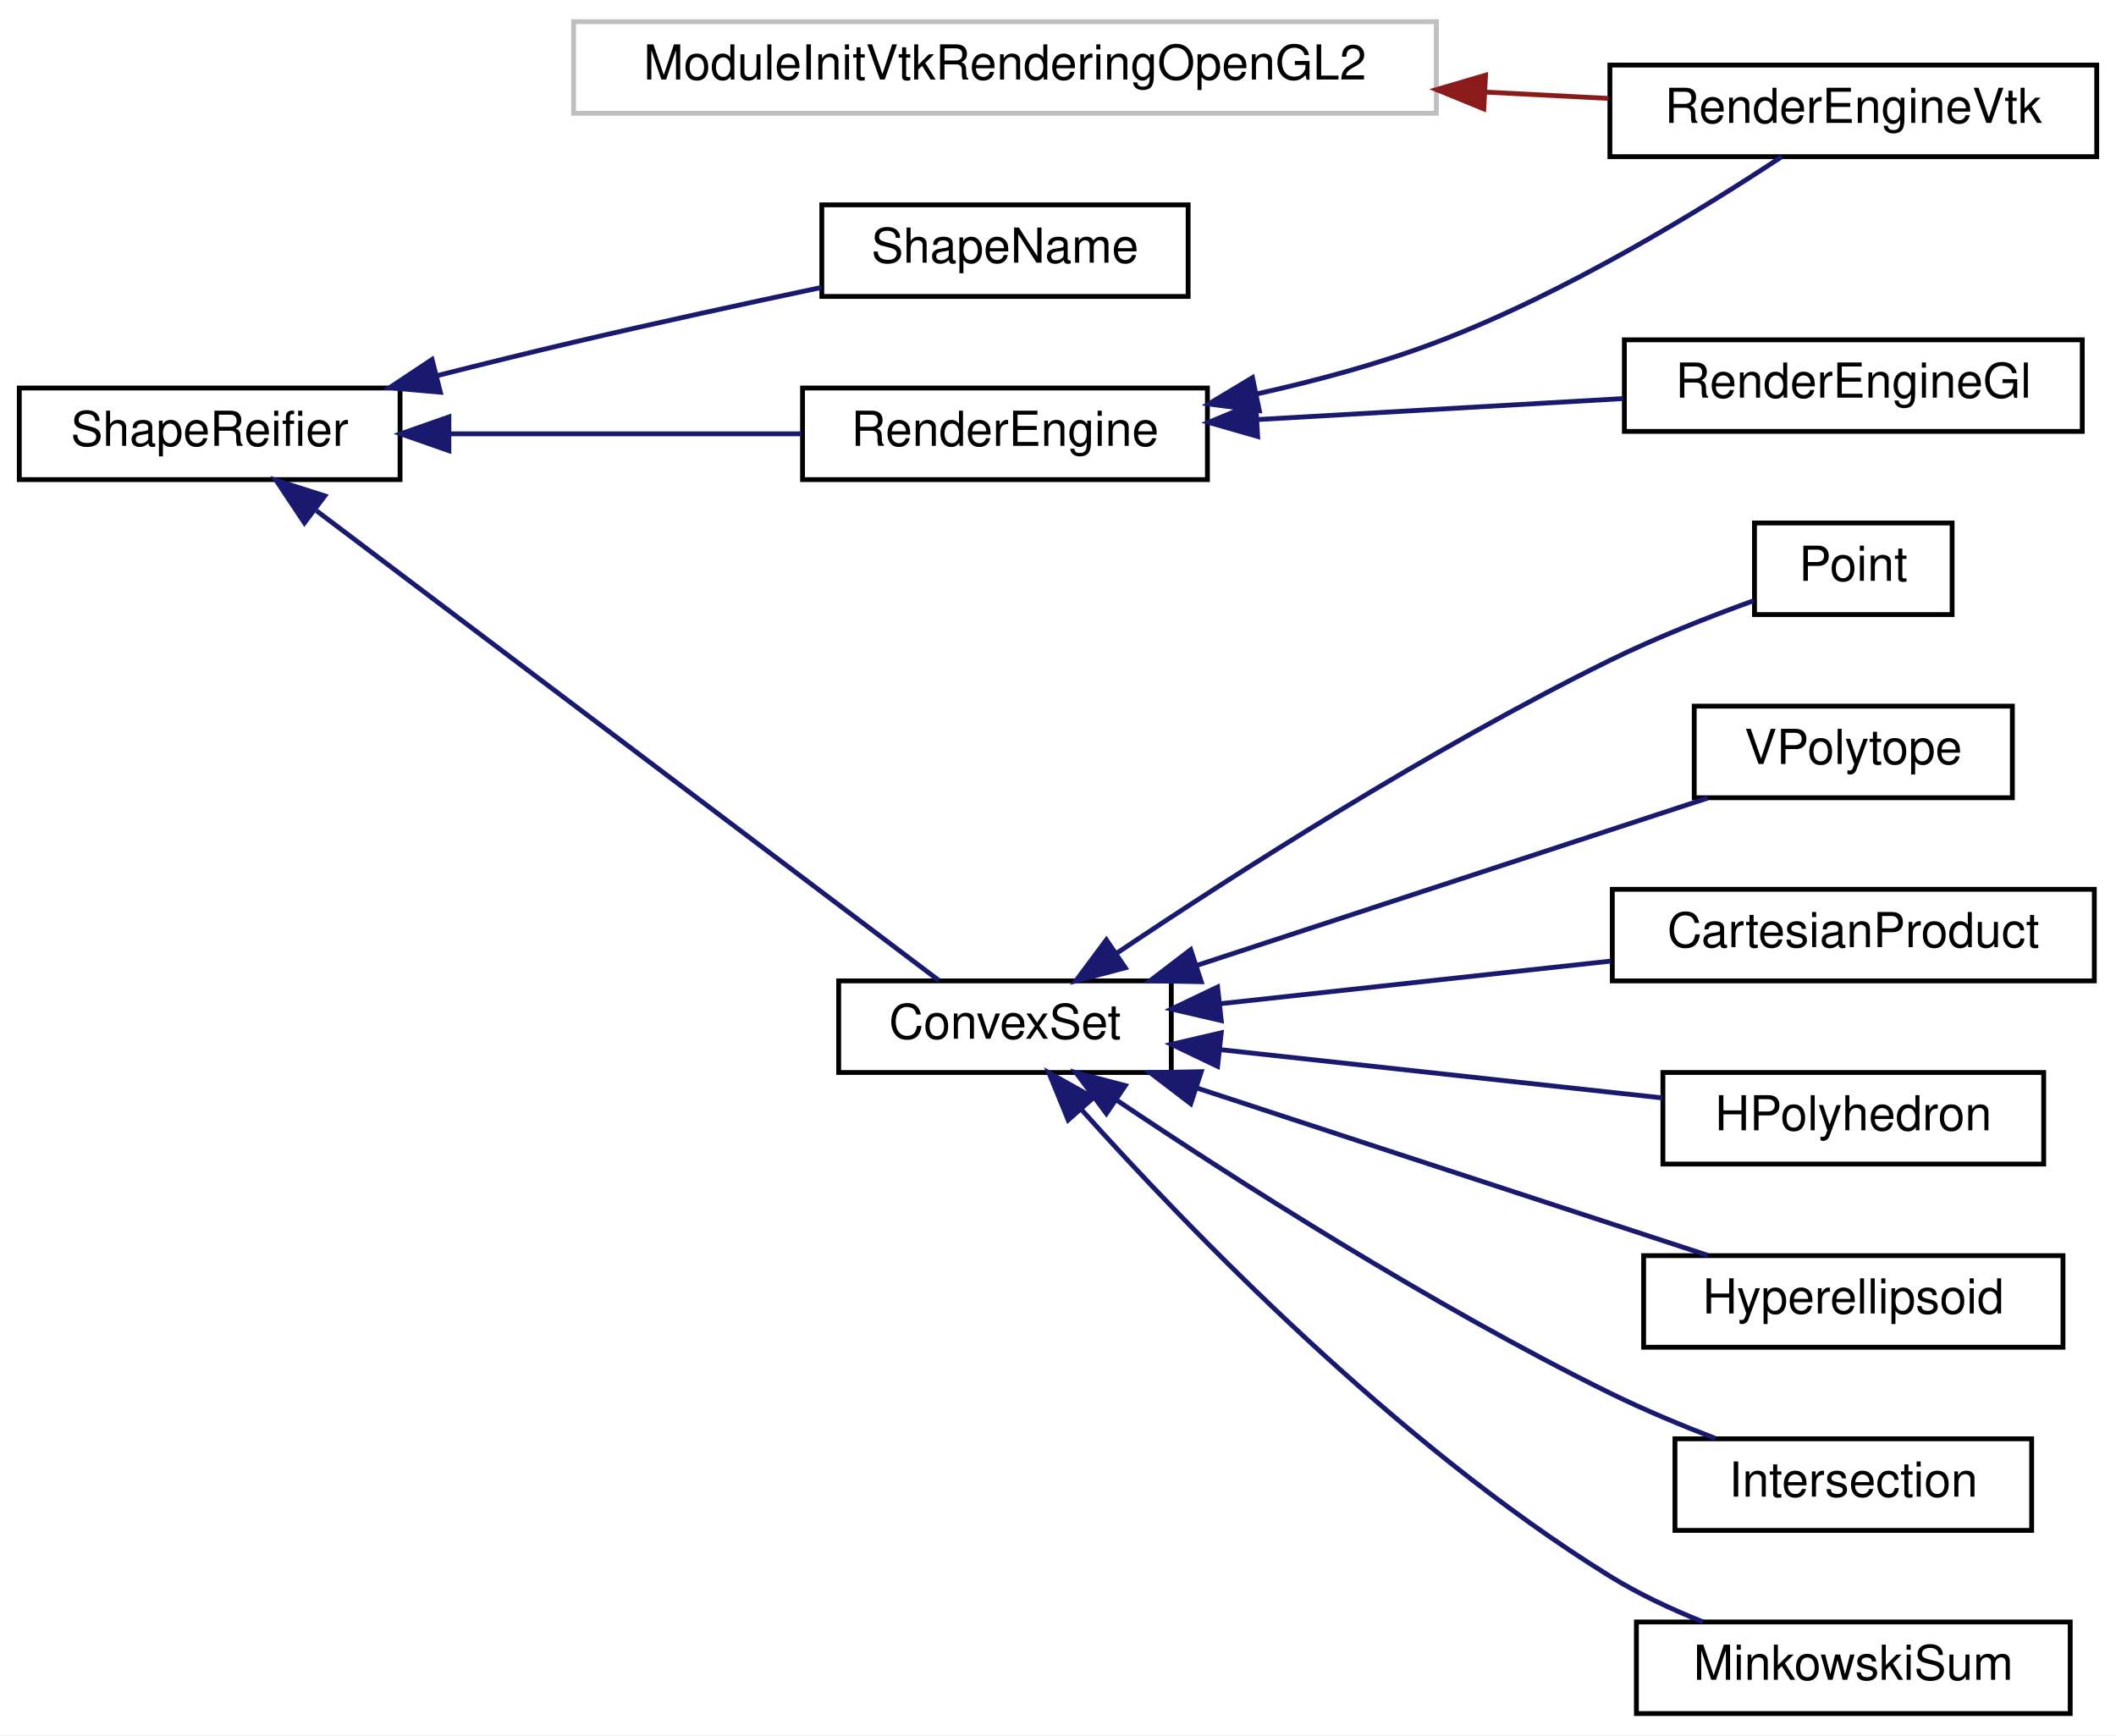
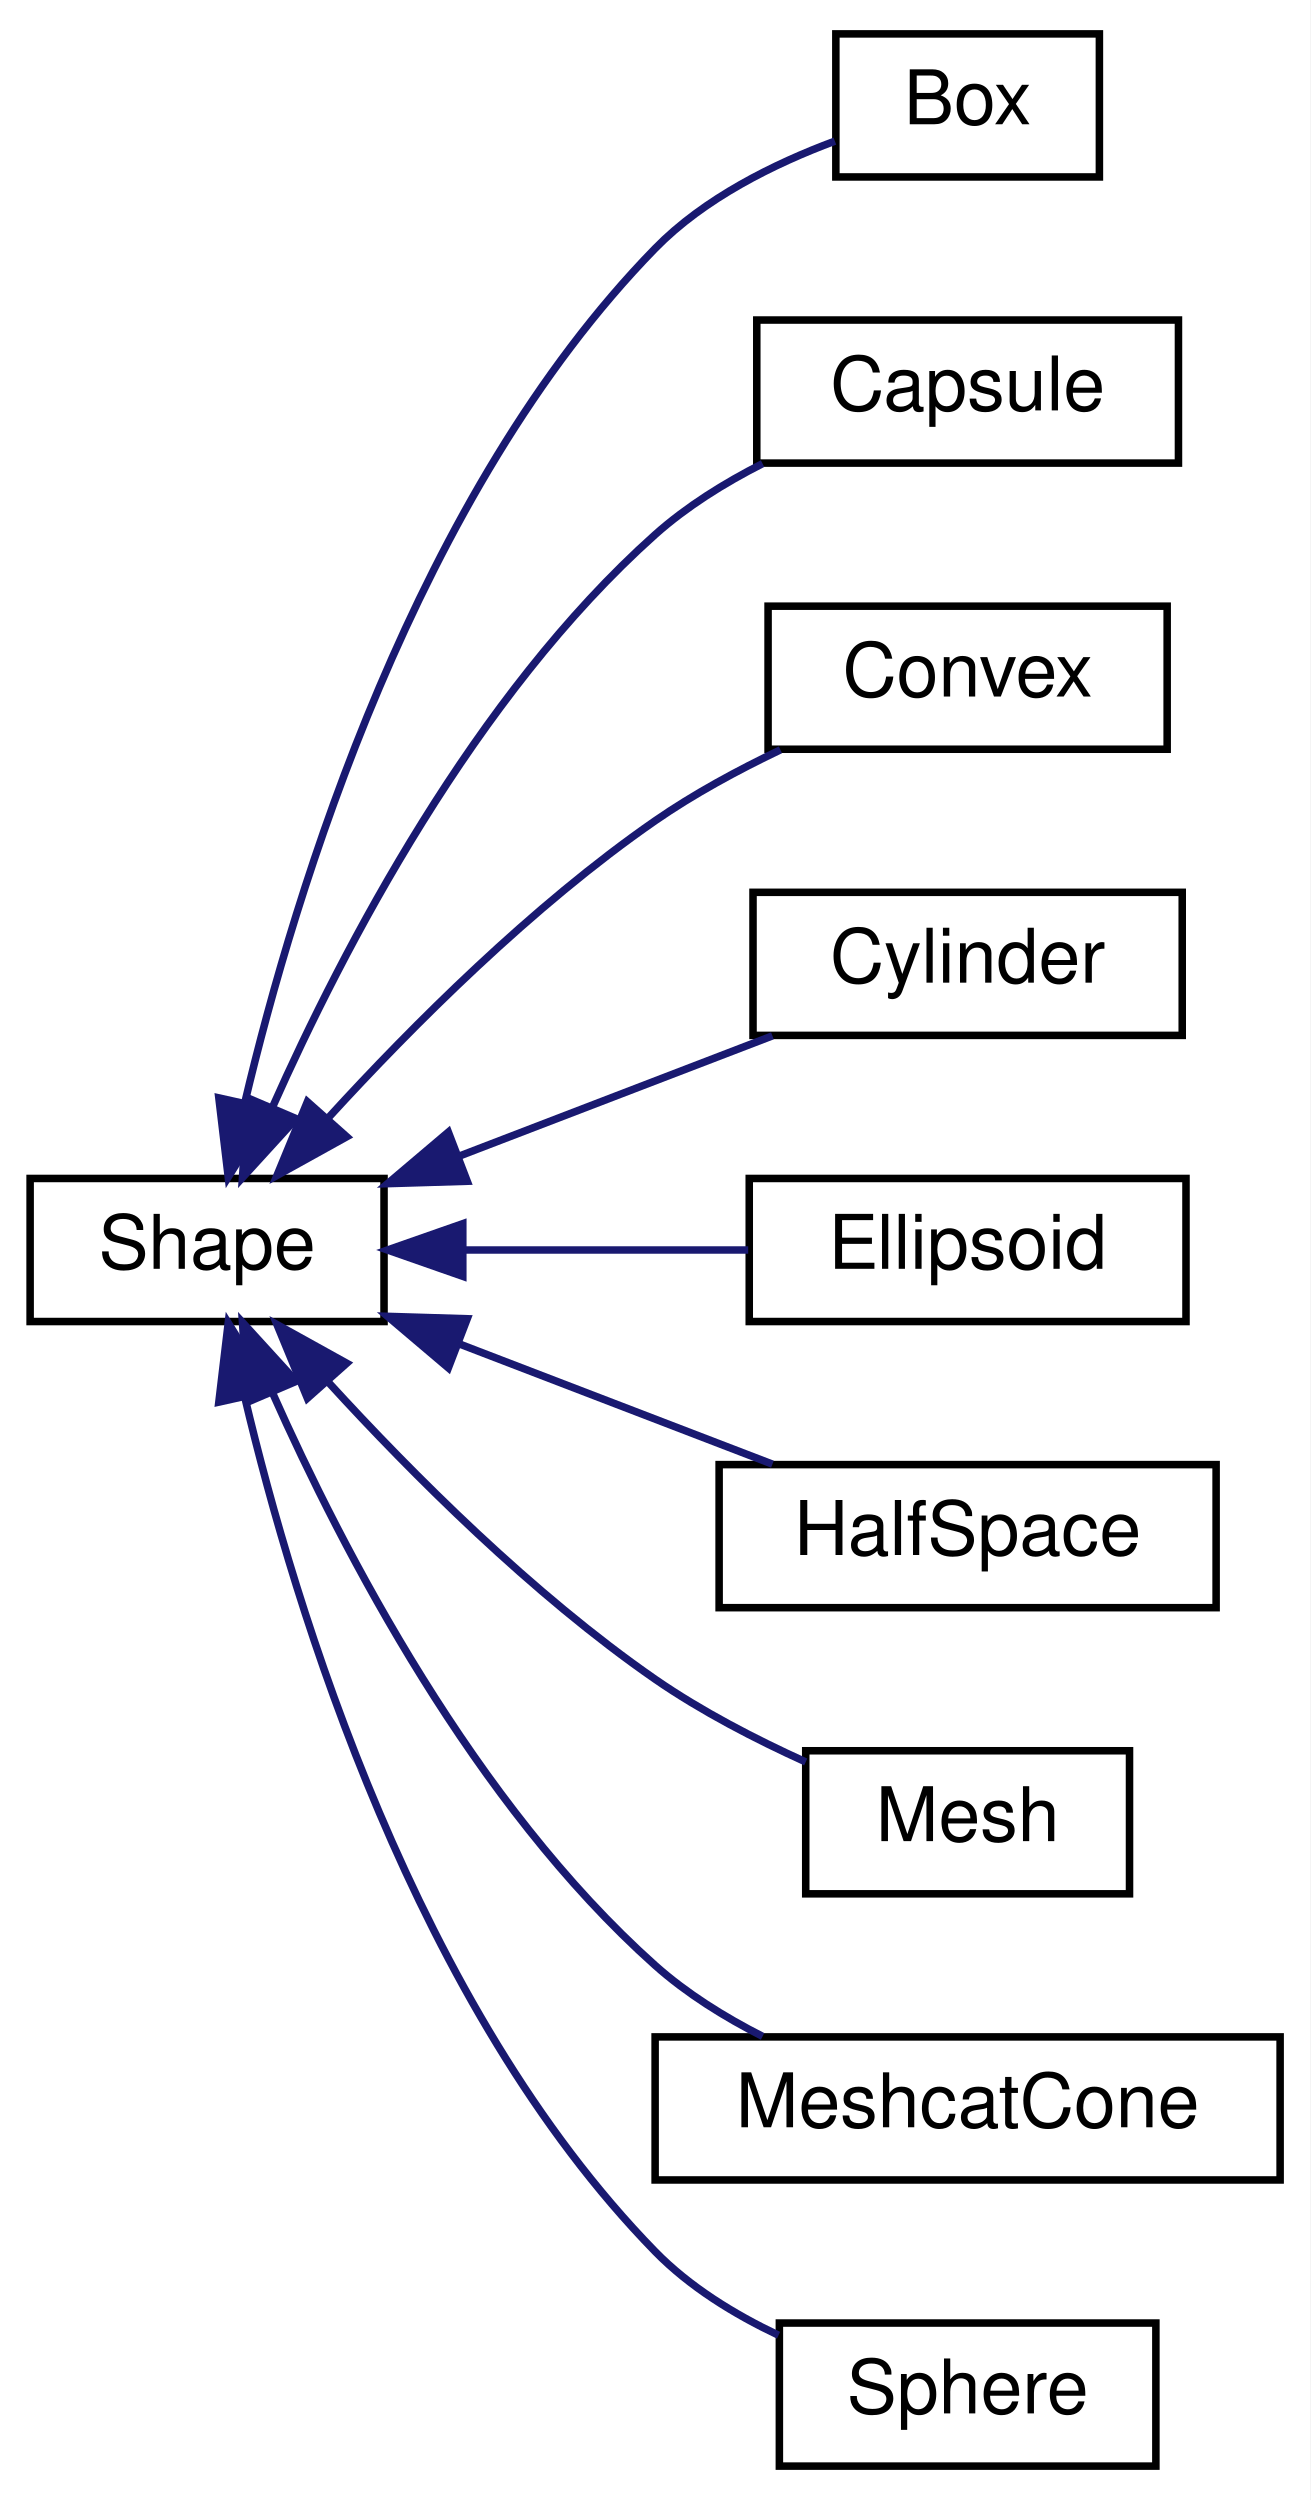
- <svg xmlns="http://www.w3.org/2000/svg" xmlns:xlink="http://www.w3.org/1999/xlink" width="439pt" height="360pt" viewBox="0.00 0.00 439.00 360.00">
-   <g id="graph0" class="graph" transform="scale(1 1) rotate(0) translate(4 356)">
-     <polygon fill="white" stroke="transparent" points="-4,4 -4,-356 435,-356 435,4 -4,4" />
+ <svg xmlns="http://www.w3.org/2000/svg" xmlns:xlink="http://www.w3.org/1999/xlink" width="174pt" height="332pt" viewBox="0.00 0.00 174.00 332.00">
+   <g id="graph0" class="graph" transform="scale(1 1) rotate(0) translate(4 328)">
+     <polygon fill="white" stroke="transparent" points="-4,4 -4,-328 170,-328 170,4 -4,4" />
    <g id="node1" class="node">
      <g id="a_node1">
-         <a xlink:title=" ">
-           <polygon fill="white" stroke="#bfbfbf" points="115,-332.5 115,-351.5 294,-351.5 294,-332.5 115,-332.5" />
-           <text text-anchor="middle" x="204.5" y="-339.5" font-family="Helvetica,sans-Serif" font-size="10.00">ModuleInitVtkRenderingOpenGL2</text>
+         <a xlink:href="classdrake_1_1geometry_1_1_shape.html" target="_top" xlink:title="The base interface for all shape specifications.">
+           <polygon fill="white" stroke="black" points="0,-152.5 0,-171.5 47,-171.5 47,-152.5 0,-152.5" />
+           <text text-anchor="middle" x="23.5" y="-159.5" font-family="Helvetica,sans-Serif" font-size="10.00">Shape</text>
        </a>
      </g>
    </g>
    <g id="node2" class="node">
      <g id="a_node2">
-         <a xlink:href="classdrake_1_1geometry_1_1render_1_1_render_engine_vtk.html" target="_top" xlink:title="See documentation of MakeRenderEngineVtk().">
-           <polygon fill="white" stroke="black" points="330,-323.5 330,-342.5 431,-342.5 431,-323.5 330,-323.5" />
-           <text text-anchor="middle" x="380.5" y="-330.5" font-family="Helvetica,sans-Serif" font-size="10.00">RenderEngineVtk</text>
+         <a xlink:href="classdrake_1_1geometry_1_1_box.html" target="_top" xlink:title="Definition of a box.">
+           <polygon fill="white" stroke="black" points="107,-304.5 107,-323.5 142,-323.5 142,-304.5 107,-304.5" />
+           <text text-anchor="middle" x="124.5" y="-311.5" font-family="Helvetica,sans-Serif" font-size="10.00">Box</text>
        </a>
      </g>
    </g>
    <g id="edge1" class="edge">
-       <path fill="none" stroke="#8b1a1a" d="M304.06,-336.9C312.89,-336.45 321.57,-336 329.71,-335.58" />
-       <polygon fill="#8b1a1a" stroke="#8b1a1a" points="303.84,-333.41 294.03,-337.42 304.2,-340.4 303.84,-333.41" />
+       <path fill="none" stroke="midnightblue" d="M28.51,-181.57C35.23,-209.9 51.27,-262.49 83,-295 89.51,-301.67 98.82,-306.26 106.87,-309.26" />
+       <polygon fill="midnightblue" stroke="midnightblue" points="31.9,-180.68 26.31,-171.68 25.06,-182.2 31.9,-180.68" />
    </g>
    <g id="node3" class="node">
      <g id="a_node3">
-         <a xlink:href="classdrake_1_1geometry_1_1_shape_reifier.html" target="_top" xlink:title="The interface for converting shape descriptions to real shapes.">
-           <polygon fill="white" stroke="black" points="0,-256.5 0,-275.5 79,-275.5 79,-256.5 0,-256.5" />
-           <text text-anchor="middle" x="39.5" y="-263.5" font-family="Helvetica,sans-Serif" font-size="10.00">ShapeReifier</text>
-         </a>
-       </g>
-     </g>
-     <g id="node4" class="node">
-       <g id="a_node4">
-         <a xlink:href="classdrake_1_1geometry_1_1optimization_1_1_convex_set.html" target="_top" xlink:title="Abstract base class for defining a convex set.">
-           <polygon fill="white" stroke="black" points="170,-133.5 170,-152.5 239,-152.5 239,-133.5 170,-133.5" />
-           <text text-anchor="middle" x="204.5" y="-140.5" font-family="Helvetica,sans-Serif" font-size="10.00">ConvexSet</text>
+         <a xlink:href="classdrake_1_1geometry_1_1_capsule.html" target="_top" xlink:title="Definition of a capsule.">
+           <polygon fill="white" stroke="black" points="96.5,-266.5 96.5,-285.5 152.5,-285.5 152.5,-266.5 96.5,-266.5" />
+           <text text-anchor="middle" x="124.5" y="-273.5" font-family="Helvetica,sans-Serif" font-size="10.00">Capsule</text>
        </a>
      </g>
    </g>
    <g id="edge2" class="edge">
-       <path fill="none" stroke="midnightblue" d="M61.67,-250.03C96.02,-224.11 162.85,-173.67 190.77,-152.61" />
-       <polygon fill="midnightblue" stroke="midnightblue" points="59.16,-247.53 53.29,-256.35 63.38,-253.12 59.16,-247.53" />
+       <path fill="none" stroke="midnightblue" d="M32.22,-181.04C41.55,-202.02 59.02,-235.59 83,-257 87.17,-260.72 92.2,-263.86 97.27,-266.43" />
+       <polygon fill="midnightblue" stroke="midnightblue" points="35.34,-179.44 28.2,-171.61 28.9,-182.19 35.34,-179.44" />
    </g>
-     <g id="node12" class="node">
-       <g id="a_node12">
-         <a xlink:href="classdrake_1_1geometry_1_1render_1_1_render_engine.html" target="_top" xlink:title="The engine for performing rasterization operations on geometry.">
-           <polygon fill="white" stroke="black" points="162.5,-256.5 162.5,-275.5 246.5,-275.5 246.5,-256.5 162.5,-256.5" />
-           <text text-anchor="middle" x="204.5" y="-263.5" font-family="Helvetica,sans-Serif" font-size="10.00">RenderEngine</text>
-         </a>
-       </g>
-     </g>
-     <g id="edge10" class="edge">
-       <path fill="none" stroke="midnightblue" d="M89.16,-266C112.46,-266 140.05,-266 162.3,-266" />
-       <polygon fill="midnightblue" stroke="midnightblue" points="89.13,-262.5 79.13,-266 89.13,-269.5 89.13,-262.5" />
-     </g>
-     <g id="node14" class="node">
-       <g id="a_node14">
-         <a xlink:href="classdrake_1_1geometry_1_1_shape_name.html" target="_top" xlink:title="Class that reports the name of the type of shape being reified (e.g., Sphere, Box,...">
-           <polygon fill="white" stroke="black" points="166.5,-294.5 166.5,-313.5 242.5,-313.5 242.5,-294.5 166.5,-294.5" />
-           <text text-anchor="middle" x="204.5" y="-301.5" font-family="Helvetica,sans-Serif" font-size="10.00">ShapeName</text>
-         </a>
-       </g>
-     </g>
-     <g id="edge13" class="edge">
-       <path fill="none" stroke="midnightblue" d="M86.73,-278.08C96.07,-280.44 105.84,-282.85 115,-285 131.83,-288.95 150.53,-293.01 166.4,-296.36" />
-       <polygon fill="midnightblue" stroke="midnightblue" points="87.36,-274.63 76.81,-275.56 85.64,-281.42 87.36,-274.63" />
-     </g>
-     <g id="node5" class="node">
-       <g id="a_node5">
-         <a xlink:href="classdrake_1_1geometry_1_1optimization_1_1_cartesian_product.html" target="_top" xlink:title="The Cartesian product of convex sets is a convex set: S = X₁ × X₂ × ⋯ × Xₙ = {(x₁,...">
-           <polygon fill="white" stroke="black" points="330.5,-152.5 330.5,-171.5 430.5,-171.5 430.5,-152.5 330.5,-152.5" />
-           <text text-anchor="middle" x="380.5" y="-159.5" font-family="Helvetica,sans-Serif" font-size="10.00">CartesianProduct</text>
+     <g id="node4" class="node">
+       <g id="a_node4">
+         <a xlink:href="classdrake_1_1geometry_1_1_convex.html" target="_top" xlink:title="Definition of a convex surface mesh.">
+           <polygon fill="white" stroke="black" points="98,-228.5 98,-247.5 151,-247.5 151,-228.5 98,-228.5" />
+           <text text-anchor="middle" x="124.5" y="-235.5" font-family="Helvetica,sans-Serif" font-size="10.00">Convex</text>
        </a>
      </g>
    </g>
    <g id="edge3" class="edge">
-       <path fill="none" stroke="midnightblue" d="M249.2,-147.77C273.86,-150.46 304.74,-153.84 330.25,-156.62" />
-       <polygon fill="midnightblue" stroke="midnightblue" points="249.37,-144.27 239.05,-146.66 248.61,-151.23 249.37,-144.27" />
+       <path fill="none" stroke="midnightblue" d="M39.65,-179.61C50.77,-191.77 66.71,-207.72 83,-219 88.11,-222.54 93.98,-225.72 99.64,-228.42" />
+       <polygon fill="midnightblue" stroke="midnightblue" points="42.05,-177.04 32.78,-171.9 36.82,-181.69 42.05,-177.04" />
    </g>
-     <g id="node6" class="node">
-       <g id="a_node6">
-         <a xlink:href="classdrake_1_1geometry_1_1optimization_1_1_h_polyhedron.html" target="_top" xlink:title="Implements a polyhedral convex set using the half-space representation: {x| A x ≤ b}.">
-           <polygon fill="white" stroke="black" points="341,-114.5 341,-133.5 420,-133.5 420,-114.5 341,-114.5" />
-           <text text-anchor="middle" x="380.5" y="-121.5" font-family="Helvetica,sans-Serif" font-size="10.00">HPolyhedron</text>
+     <g id="node5" class="node">
+       <g id="a_node5">
+         <a xlink:href="classdrake_1_1geometry_1_1_cylinder.html" target="_top" xlink:title="Definition of a cylinder.">
+           <polygon fill="white" stroke="black" points="96,-190.5 96,-209.5 153,-209.5 153,-190.5 96,-190.5" />
+           <text text-anchor="middle" x="124.5" y="-197.5" font-family="Helvetica,sans-Serif" font-size="10.00">Cylinder</text>
        </a>
      </g>
    </g>
    <g id="edge4" class="edge">
-       <path fill="none" stroke="midnightblue" d="M249.04,-138.25C277.27,-135.16 313.71,-131.18 340.9,-128.22" />
-       <polygon fill="midnightblue" stroke="midnightblue" points="248.61,-134.77 239.05,-139.34 249.37,-141.73 248.61,-134.77" />
+       <path fill="none" stroke="midnightblue" d="M56.91,-174.44C70.46,-179.64 85.95,-185.59 98.58,-190.44" />
+       <polygon fill="midnightblue" stroke="midnightblue" points="58.05,-171.13 47.46,-170.81 55.54,-177.66 58.05,-171.13" />
    </g>
-     <g id="node7" class="node">
-       <g id="a_node7">
-         <a xlink:href="classdrake_1_1geometry_1_1optimization_1_1_hyperellipsoid.html" target="_top" xlink:title="Implements an ellipsoidal convex set represented by the quadratic form {x | (x-center)ᵀAᵀA(x-center) ...">
-           <polygon fill="white" stroke="black" points="337,-76.5 337,-95.5 424,-95.5 424,-76.5 337,-76.5" />
-           <text text-anchor="middle" x="380.5" y="-83.5" font-family="Helvetica,sans-Serif" font-size="10.00">Hyperellipsoid</text>
+     <g id="node6" class="node">
+       <g id="a_node6">
+         <a xlink:href="classdrake_1_1geometry_1_1_ellipsoid.html" target="_top" xlink:title="Definition of an ellipsoid.">
+           <polygon fill="white" stroke="black" points="95.5,-152.5 95.5,-171.5 153.5,-171.5 153.5,-152.5 95.5,-152.5" />
+           <text text-anchor="middle" x="124.5" y="-159.5" font-family="Helvetica,sans-Serif" font-size="10.00">Ellipsoid</text>
        </a>
      </g>
    </g>
    <g id="edge5" class="edge">
-       <path fill="none" stroke="midnightblue" d="M244.13,-130.34C276.21,-119.84 321.14,-105.12 350.28,-95.57" />
-       <polygon fill="midnightblue" stroke="midnightblue" points="243.04,-127.02 234.62,-133.46 245.22,-133.67 243.04,-127.02" />
+       <path fill="none" stroke="midnightblue" d="M57.72,-162C69.94,-162 83.64,-162 95.36,-162" />
+       <polygon fill="midnightblue" stroke="midnightblue" points="57.46,-158.5 47.46,-162 57.46,-165.5 57.46,-158.5" />
    </g>
-     <g id="node8" class="node">
-       <g id="a_node8">
-         <a xlink:href="classdrake_1_1geometry_1_1optimization_1_1_intersection.html" target="_top" xlink:title="A convex set that represents the intersection of multiple sets: S = X₁ ∩ X₂ ∩ ...">
-           <polygon fill="white" stroke="black" points="343.5,-38.5 343.5,-57.5 417.5,-57.5 417.5,-38.5 343.5,-38.5" />
-           <text text-anchor="middle" x="380.5" y="-45.5" font-family="Helvetica,sans-Serif" font-size="10.00">Intersection</text>
+     <g id="node7" class="node">
+       <g id="a_node7">
+         <a xlink:href="classdrake_1_1geometry_1_1_half_space.html" target="_top" xlink:title="Definition of a half space.">
+           <polygon fill="white" stroke="black" points="91.5,-114.5 91.5,-133.5 157.5,-133.5 157.5,-114.5 91.5,-114.5" />
+           <text text-anchor="middle" x="124.5" y="-121.5" font-family="Helvetica,sans-Serif" font-size="10.00">HalfSpace</text>
        </a>
      </g>
    </g>
    <g id="edge6" class="edge">
-       <path fill="none" stroke="midnightblue" d="M227.72,-127.73C252.1,-111.38 292.73,-85.34 330,-67 336.94,-63.59 344.65,-60.37 351.89,-57.58" />
-       <polygon fill="midnightblue" stroke="midnightblue" points="225.54,-124.98 219.22,-133.48 229.46,-130.78 225.54,-124.98" />
+       <path fill="none" stroke="midnightblue" d="M56.91,-149.56C70.46,-144.36 85.95,-138.41 98.58,-133.56" />
+       <polygon fill="midnightblue" stroke="midnightblue" points="55.54,-146.34 47.46,-153.19 58.05,-152.87 55.54,-146.34" />
    </g>
-     <g id="node9" class="node">
-       <g id="a_node9">
-         <a xlink:href="classdrake_1_1geometry_1_1optimization_1_1_minkowski_sum.html" target="_top" xlink:title="A convex set that represents the Minkowski sum of multiple sets: S = X₁ ⨁ X₂ ⨁ ...">
-           <polygon fill="white" stroke="black" points="335.5,-0.5 335.5,-19.5 425.5,-19.5 425.5,-0.5 335.5,-0.5" />
-           <text text-anchor="middle" x="380.5" y="-7.5" font-family="Helvetica,sans-Serif" font-size="10.00">MinkowskiSum</text>
+     <g id="node8" class="node">
+       <g id="a_node8">
+         <a xlink:href="classdrake_1_1geometry_1_1_mesh.html" target="_top" xlink:title="Definition of a general (possibly non-convex) triangular surface mesh.">
+           <polygon fill="white" stroke="black" points="103,-76.5 103,-95.5 146,-95.5 146,-76.5 103,-76.5" />
+           <text text-anchor="middle" x="124.5" y="-83.5" font-family="Helvetica,sans-Serif" font-size="10.00">Mesh</text>
        </a>
      </g>
    </g>
    <g id="edge7" class="edge">
-       <path fill="none" stroke="midnightblue" d="M220.44,-125.72C242.34,-101.29 285.41,-56.58 330,-29 335.95,-25.32 342.73,-22.15 349.32,-19.51" />
-       <polygon fill="midnightblue" stroke="midnightblue" points="217.61,-123.64 213.61,-133.45 222.85,-128.27 217.61,-123.64" />
+       <path fill="none" stroke="midnightblue" d="M39.65,-144.39C50.77,-132.23 66.71,-116.28 83,-105 89.13,-100.76 96.36,-97.02 103,-94.01" />
+       <polygon fill="midnightblue" stroke="midnightblue" points="36.82,-142.31 32.78,-152.1 42.05,-146.96 36.82,-142.31" />
    </g>
-     <g id="node10" class="node">
-       <g id="a_node10">
-         <a xlink:href="classdrake_1_1geometry_1_1optimization_1_1_point.html" target="_top" xlink:title="A convex set that contains exactly one element.">
-           <polygon fill="white" stroke="black" points="360,-228.5 360,-247.5 401,-247.5 401,-228.5 360,-228.5" />
-           <text text-anchor="middle" x="380.5" y="-235.5" font-family="Helvetica,sans-Serif" font-size="10.00">Point</text>
+     <g id="node9" class="node">
+       <g id="a_node9">
+         <a xlink:href="classdrake_1_1geometry_1_1_meshcat_cone.html" target="_top" xlink:title="Definition of a cone.">
+           <polygon fill="white" stroke="black" points="83,-38.5 83,-57.5 166,-57.5 166,-38.5 83,-38.5" />
+           <text text-anchor="middle" x="124.5" y="-45.5" font-family="Helvetica,sans-Serif" font-size="10.00">MeshcatCone</text>
        </a>
      </g>
    </g>
    <g id="edge8" class="edge">
-       <path fill="none" stroke="midnightblue" d="M227.72,-158.27C252.1,-174.62 292.73,-200.66 330,-219 339.58,-223.71 350.64,-228.06 359.88,-231.4" />
-       <polygon fill="midnightblue" stroke="midnightblue" points="229.46,-155.22 219.22,-152.52 225.54,-161.02 229.46,-155.22" />
+       <path fill="none" stroke="midnightblue" d="M32.22,-142.96C41.55,-121.98 59.02,-88.41 83,-67 87.17,-63.28 92.2,-60.14 97.27,-57.57" />
+       <polygon fill="midnightblue" stroke="midnightblue" points="28.9,-141.81 28.2,-152.39 35.34,-144.56 28.9,-141.81" />
    </g>
-     <g id="node11" class="node">
-       <g id="a_node11">
-         <a xlink:href="classdrake_1_1geometry_1_1optimization_1_1_v_polytope.html" target="_top" xlink:title="A polytope described using the vertex representation.">
-           <polygon fill="white" stroke="black" points="347.5,-190.5 347.5,-209.5 413.5,-209.5 413.5,-190.5 347.5,-190.5" />
-           <text text-anchor="middle" x="380.5" y="-197.5" font-family="Helvetica,sans-Serif" font-size="10.00">VPolytope</text>
+     <g id="node10" class="node">
+       <g id="a_node10">
+         <a xlink:href="classdrake_1_1geometry_1_1_sphere.html" target="_top" xlink:title="Definition of sphere.">
+           <polygon fill="white" stroke="black" points="99.5,-0.5 99.5,-19.5 149.5,-19.5 149.5,-0.5 99.5,-0.5" />
+           <text text-anchor="middle" x="124.5" y="-7.5" font-family="Helvetica,sans-Serif" font-size="10.00">Sphere</text>
        </a>
      </g>
    </g>
    <g id="edge9" class="edge">
-       <path fill="none" stroke="midnightblue" d="M244.13,-155.66C276.21,-166.16 321.14,-180.88 350.28,-190.43" />
-       <polygon fill="midnightblue" stroke="midnightblue" points="245.22,-152.33 234.62,-152.54 243.04,-158.98 245.22,-152.33" />
-     </g>
-     <g id="edge12" class="edge">
-       <path fill="none" stroke="midnightblue" d="M256.57,-274.24C269.03,-276.99 282.17,-280.53 294,-285 320.75,-295.12 349.21,-312.63 365.62,-323.47" />
-       <polygon fill="midnightblue" stroke="midnightblue" points="257.27,-270.81 246.77,-272.2 255.85,-277.66 257.27,-270.81" />
-     </g>
-     <g id="node13" class="node">
-       <g id="a_node13">
-         <a xlink:href="classdrake_1_1geometry_1_1render_1_1_render_engine_gl.html" target="_top" xlink:title="See documentation of MakeRenderEngineGl().">
-           <polygon fill="white" stroke="black" points="333,-266.5 333,-285.5 428,-285.5 428,-266.5 333,-266.5" />
-           <text text-anchor="middle" x="380.5" y="-273.5" font-family="Helvetica,sans-Serif" font-size="10.00">RenderEngineGl</text>
-         </a>
-       </g>
-     </g>
-     <g id="edge11" class="edge">
-       <path fill="none" stroke="midnightblue" d="M256.75,-268.95C280.8,-270.33 309.26,-271.96 332.73,-273.31" />
-       <polygon fill="midnightblue" stroke="midnightblue" points="256.92,-265.45 246.74,-268.37 256.52,-272.44 256.92,-265.45" />
+       <path fill="none" stroke="midnightblue" d="M28.51,-142.43C35.23,-114.1 51.27,-61.51 83,-29 87.56,-24.33 93.48,-20.68 99.39,-17.88" />
+       <polygon fill="midnightblue" stroke="midnightblue" points="25.06,-141.8 26.31,-152.32 31.9,-143.32 25.06,-141.8" />
    </g>
  </g>
</svg>
